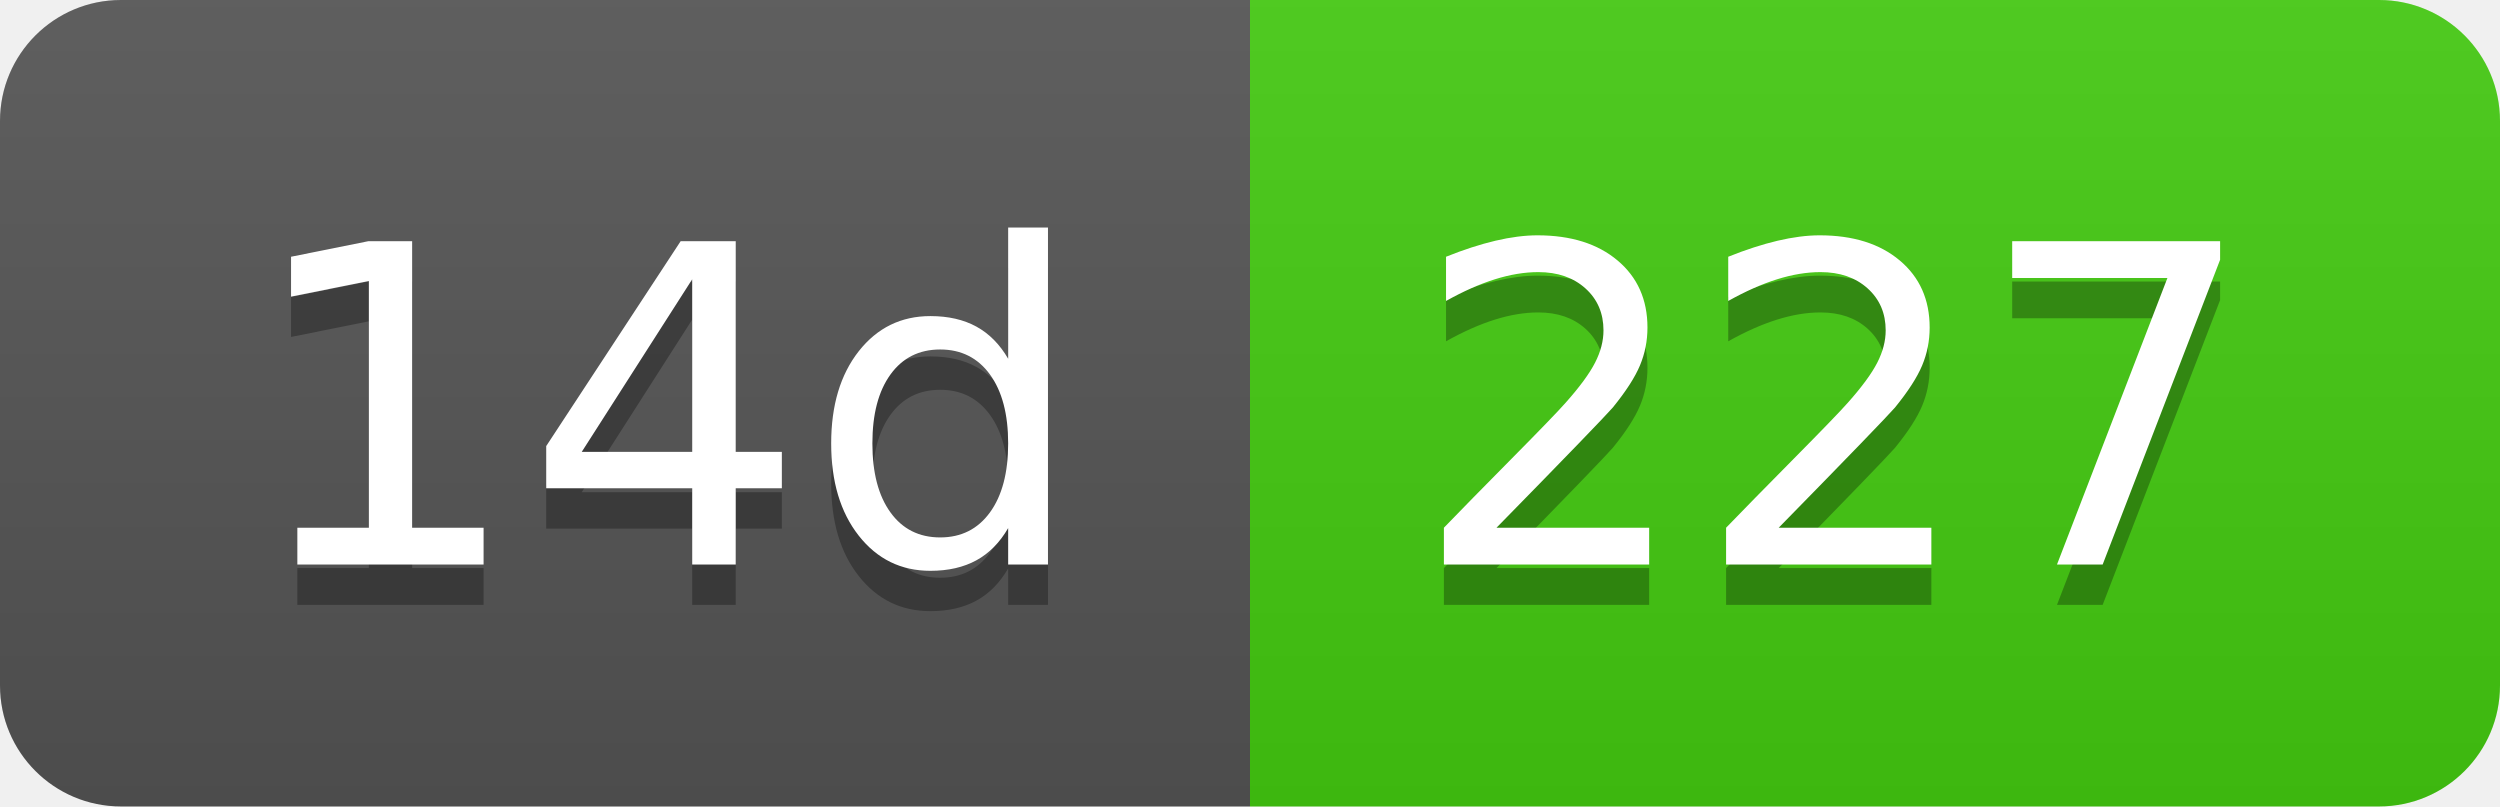
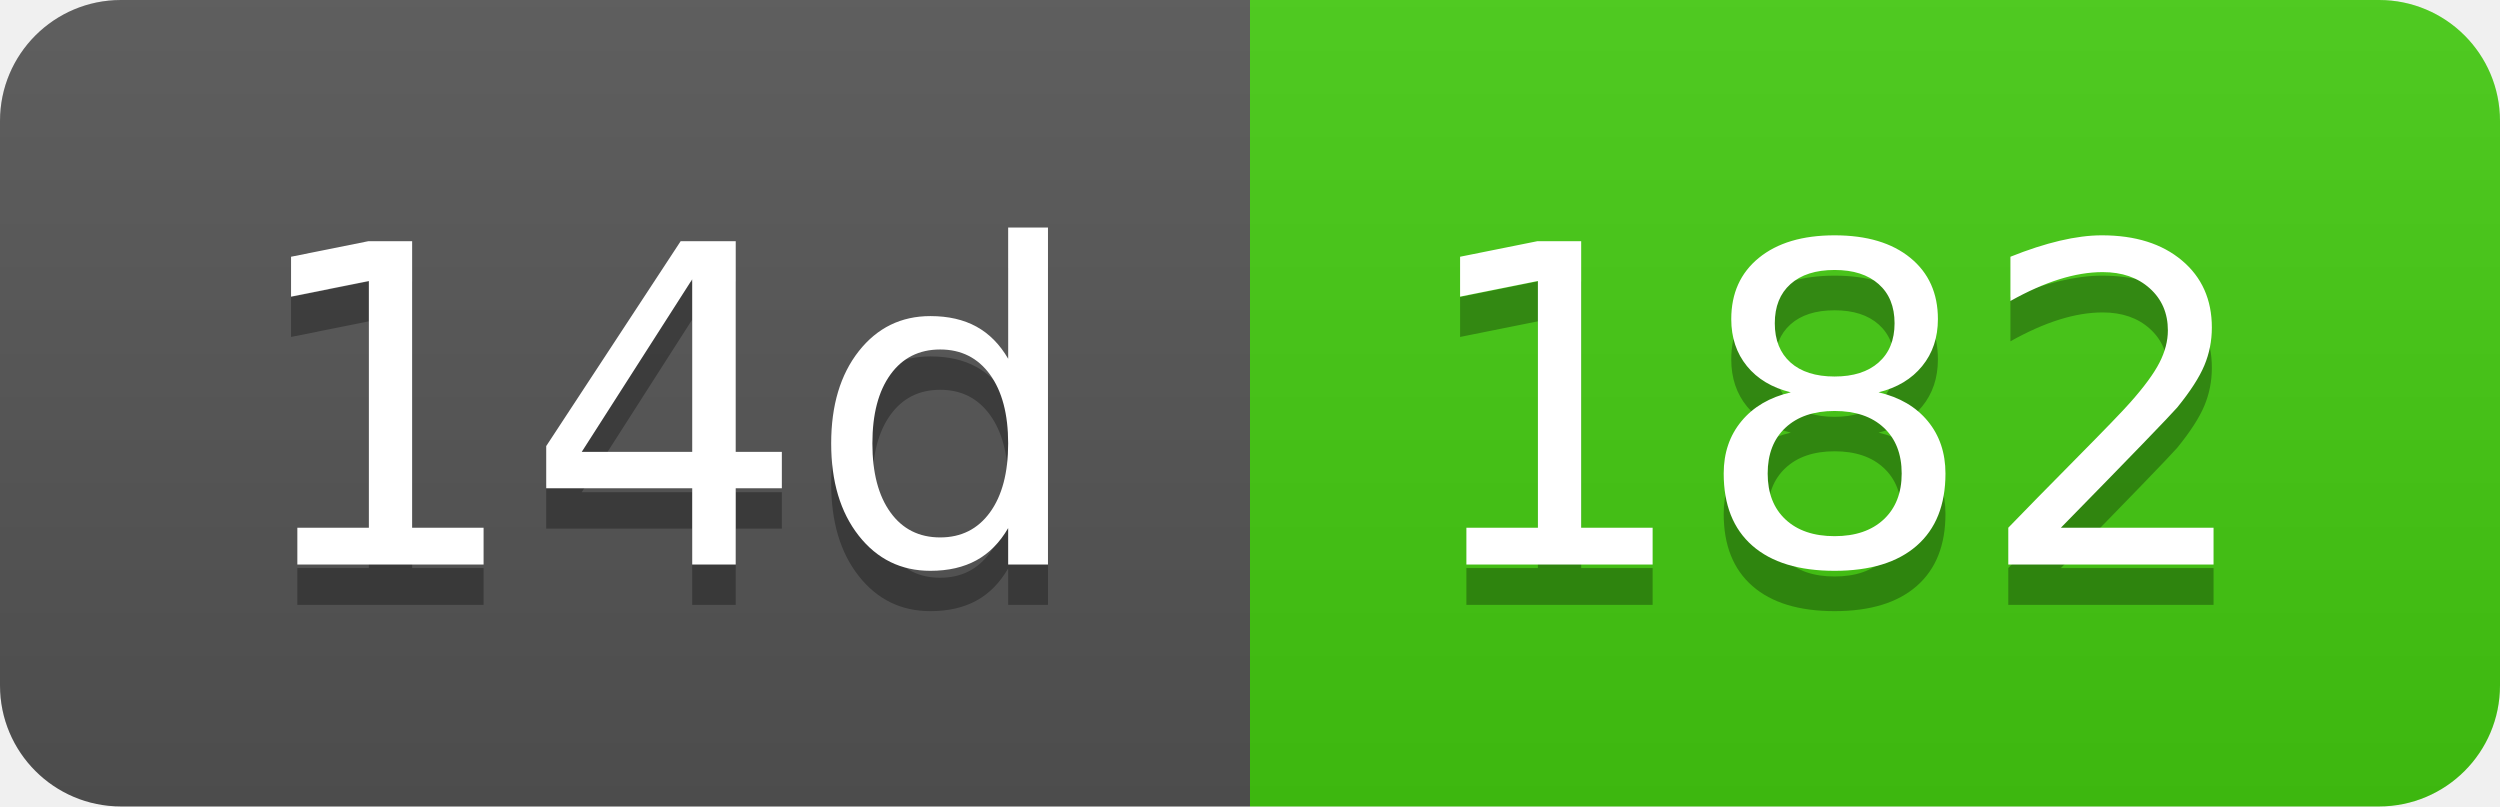
- <svg xmlns="http://www.w3.org/2000/svg" width="62" height="20" role="img" aria-label="14d: 227">
+ <svg xmlns="http://www.w3.org/2000/svg" width="62" height="20" role="img" aria-label="14d: 182">
  <linearGradient id="s" x2="0" y2="100%">
    <stop offset="0" stop-color="#bbb" stop-opacity=".1" />
    <stop offset="1" stop-opacity=".1" />
  </linearGradient>
  <clipPath id="r">
    <rect width="62" height="20" rx="3" fill="#fff" />
  </clipPath>
  <g clip-path="url(#r)">
    <rect width="31" height="20" fill="#555" />
    <rect x="31" width="31" height="20" fill="#4c1" />
    <rect width="62" height="20" fill="url(#s)" />
  </g>
  <g fill="#fff" text-anchor="middle" font-family="Verdana,Geneva,DejaVu Sans,sans-serif" text-rendering="geometricPrecision" font-size="110">
    <text aria-hidden="true" x="165" y="150" fill="#010101" fill-opacity=".3" transform="scale(.1)" textLength="210">14d</text>
    <text x="165" y="140" transform="scale(.1)" fill="#fff" textLength="210">14d</text>
-     <text aria-hidden="true" x="455" y="150" fill="#010101" fill-opacity=".3" transform="scale(.1)" textLength="210">227</text>
-     <text x="455" y="140" transform="scale(.1)" fill="#fff" textLength="210">227</text>
+     <text aria-hidden="true" x="455" y="150" fill="#010101" fill-opacity=".3" transform="scale(.1)" textLength="210">182</text>
+     <text x="455" y="140" transform="scale(.1)" fill="#fff" textLength="210">182</text>
  </g>
</svg>
